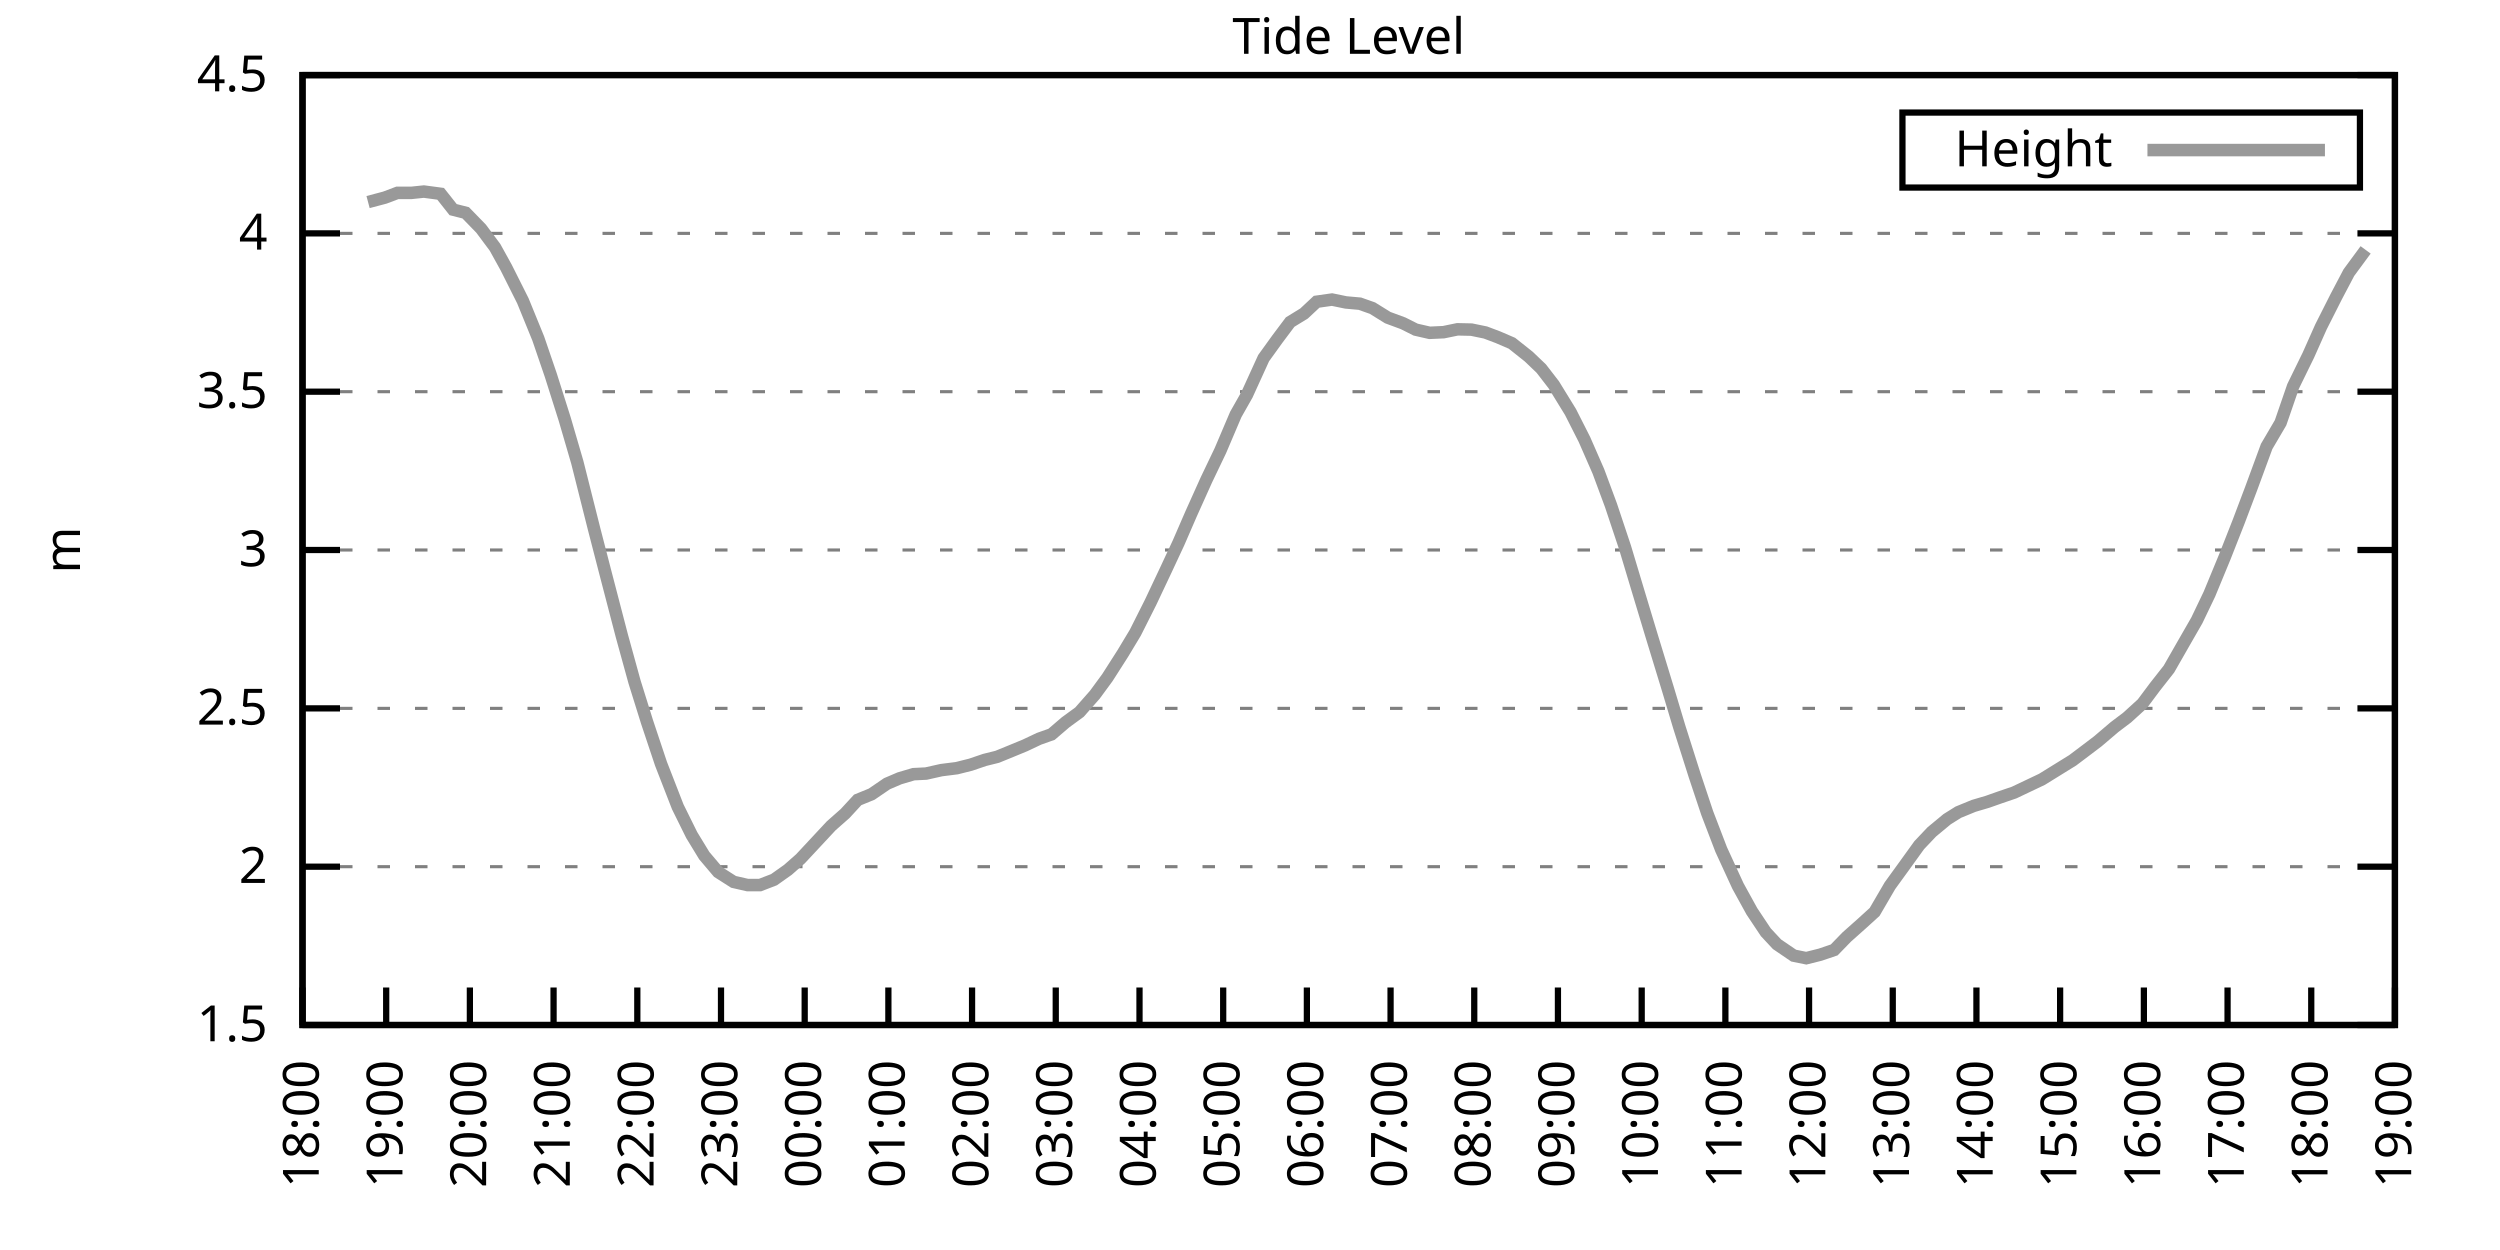
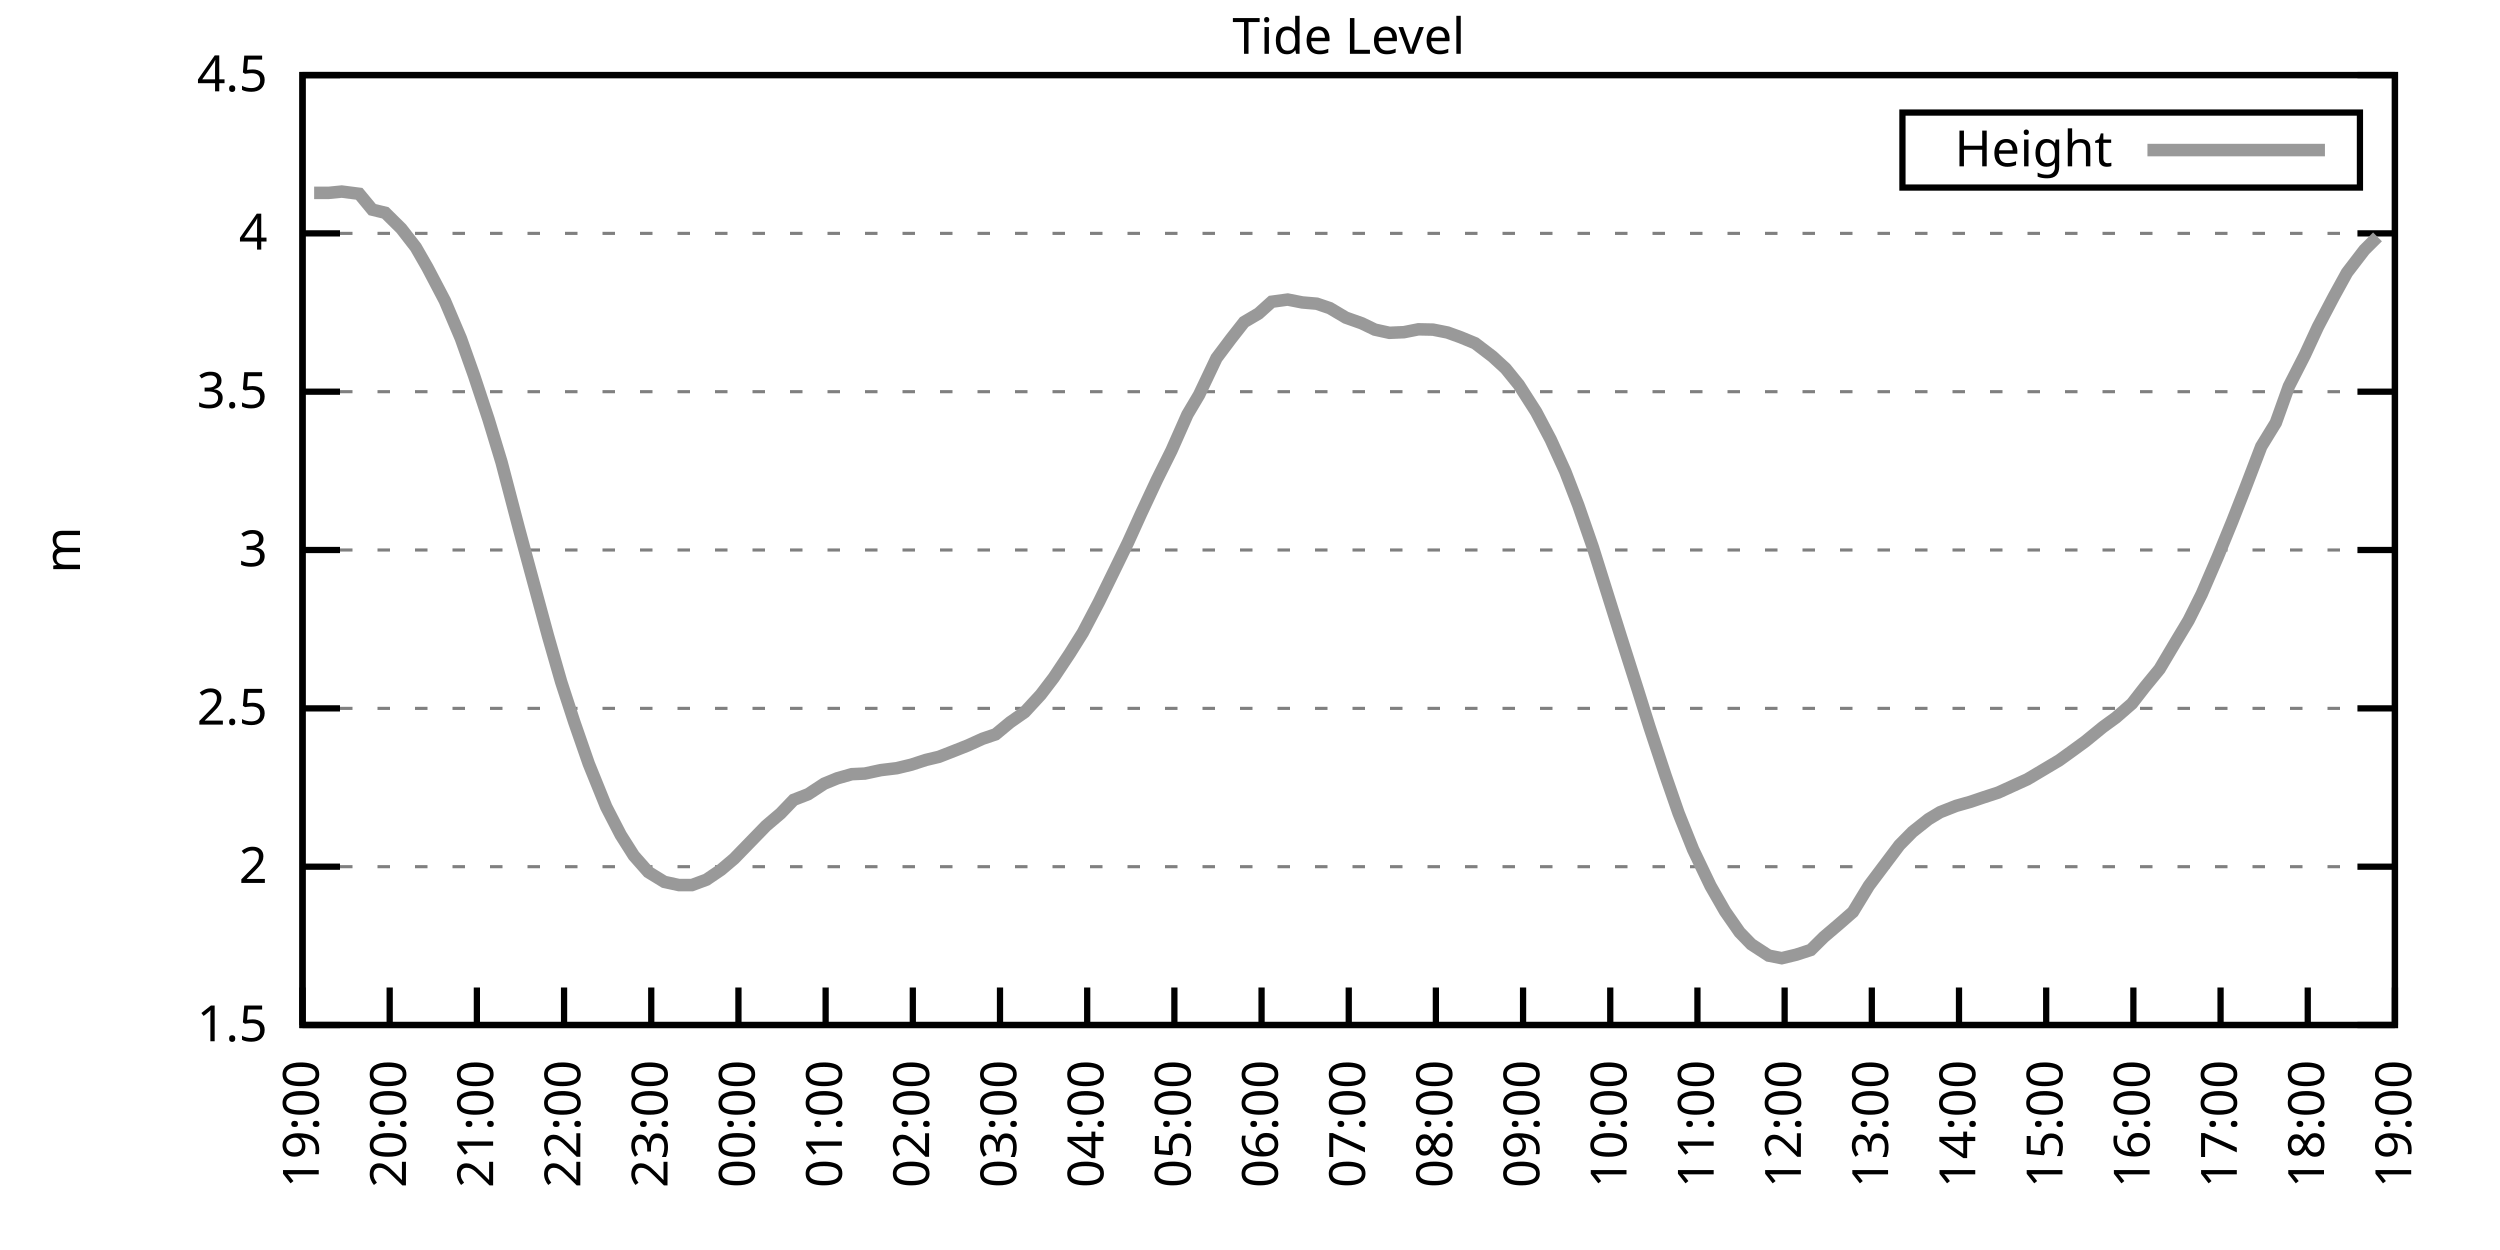
<svg xmlns="http://www.w3.org/2000/svg" xmlns:xlink="http://www.w3.org/1999/xlink" width="400" height="200" viewBox="0 0 400 200">
  <g id="gnuplot_canvas">
    <rect x="0" y="0" width="400" height="200" fill="none" />
    <defs>
      <circle id="gpDot" r="0.5" stroke-width="0.5" stroke="currentColor" />
      <path id="gpPt0" stroke-width="0.333" stroke="currentColor" d="M-1,0 h2 M0,-1 v2" />
      <path id="gpPt1" stroke-width="0.333" stroke="currentColor" d="M-1,-1 L1,1 M1,-1 L-1,1" />
      <path id="gpPt2" stroke-width="0.333" stroke="currentColor" d="M-1,0 L1,0 M0,-1 L0,1 M-1,-1 L1,1 M-1,1 L1,-1" />
      <rect id="gpPt3" stroke-width="0.333" stroke="currentColor" x="-1" y="-1" width="2" height="2" />
      <rect id="gpPt4" stroke-width="0.333" stroke="currentColor" fill="currentColor" x="-1" y="-1" width="2" height="2" />
      <circle id="gpPt5" stroke-width="0.333" stroke="currentColor" cx="0" cy="0" r="1" />
      <use xlink:href="#gpPt5" id="gpPt6" fill="currentColor" stroke="none" />
      <path id="gpPt7" stroke-width="0.333" stroke="currentColor" d="M0,-1.33 L-1.33,0.67 L1.33,0.67 z" />
      <use xlink:href="#gpPt7" id="gpPt8" fill="currentColor" stroke="none" />
      <use xlink:href="#gpPt7" id="gpPt9" stroke="currentColor" transform="rotate(180)" />
      <use xlink:href="#gpPt9" id="gpPt10" fill="currentColor" stroke="none" />
      <use xlink:href="#gpPt3" id="gpPt11" stroke="currentColor" transform="rotate(45)" />
      <use xlink:href="#gpPt11" id="gpPt12" fill="currentColor" stroke="none" />
      <path id="gpPt13" stroke-width="0.333" stroke="currentColor" d="M0,1.330 L1.265,0.411 L0.782,-1.067 L-0.782,-1.076 L-1.265,0.411 z" />
      <use xlink:href="#gpPt13" id="gpPt14" fill="currentColor" stroke="none" />
      <filter id="textbox" filterUnits="objectBoundingBox" x="0" y="0" height="1" width="1">
        <feFlood flood-color="white" flood-opacity="1" result="bgnd" />
        <feComposite in="SourceGraphic" in2="bgnd" operator="atop" />
      </filter>
      <filter id="greybox" filterUnits="objectBoundingBox" x="0" y="0" height="1" width="1">
        <feFlood flood-color="lightgrey" flood-opacity="1" result="grey" />
        <feComposite in="SourceGraphic" in2="grey" operator="atop" />
      </filter>
    </defs>
    <g fill="none" color="white" stroke="currentColor" stroke-width="1.00" stroke-linecap="butt" stroke-linejoin="miter">
</g>
    <g fill="none" color="black" stroke="currentColor" stroke-width="1.00" stroke-linecap="butt" stroke-linejoin="miter">
      <g stroke="none" shape-rendering="crispEdges">
        <polygon fill="rgb(255, 255, 255)" points="48.40,164.00 383.18,164.00 383.18,12.02 48.40,12.02 " />
      </g>
    </g>
    <g fill="none" color="black" stroke="currentColor" stroke-width="1.00" stroke-linecap="butt" stroke-linejoin="miter">
</g>
    <g fill="none" color="black" stroke="black" stroke-width="0.50" stroke-linecap="butt" stroke-linejoin="miter">
</g>
    <g fill="none" color="gray" stroke="currentColor" stroke-width="0.50" stroke-linecap="butt" stroke-linejoin="miter">
      <path stroke="gray" stroke-dasharray="2,4" class="gridline" d="M48.40,164.00 L383.19,164.00  " />
    </g>
    <g fill="none" color="gray" stroke="gray" stroke-width="1.00" stroke-linecap="butt" stroke-linejoin="miter">
</g>
    <g fill="none" color="black" stroke="currentColor" stroke-width="1.00" stroke-linecap="butt" stroke-linejoin="miter">
      <path stroke="black" d="M48.40,164.00 L54.40,164.00 M383.19,164.00 L377.19,164.00  " />
      <g transform="translate(42.80,166.60)" stroke="none" fill="black" font-family="Sans" font-size="8.00" text-anchor="end">
        <text>
          <tspan font-family="Sans"> 1.5</tspan>
        </text>
      </g>
    </g>
    <g fill="none" color="black" stroke="currentColor" stroke-width="1.00" stroke-linecap="butt" stroke-linejoin="miter">
</g>
    <g fill="none" color="black" stroke="black" stroke-width="0.50" stroke-linecap="butt" stroke-linejoin="miter">
</g>
    <g fill="none" color="gray" stroke="currentColor" stroke-width="0.50" stroke-linecap="butt" stroke-linejoin="miter">
      <path stroke="gray" stroke-dasharray="2,4" class="gridline" d="M48.40,138.67 L383.19,138.67  " />
    </g>
    <g fill="none" color="gray" stroke="gray" stroke-width="1.00" stroke-linecap="butt" stroke-linejoin="miter">
</g>
    <g fill="none" color="black" stroke="currentColor" stroke-width="1.00" stroke-linecap="butt" stroke-linejoin="miter">
      <path stroke="black" d="M48.40,138.67 L54.40,138.67 M383.19,138.67 L377.19,138.67  " />
      <g transform="translate(42.80,141.27)" stroke="none" fill="black" font-family="Sans" font-size="8.00" text-anchor="end">
        <text>
          <tspan font-family="Sans"> 2</tspan>
        </text>
      </g>
    </g>
    <g fill="none" color="black" stroke="currentColor" stroke-width="1.00" stroke-linecap="butt" stroke-linejoin="miter">
</g>
    <g fill="none" color="black" stroke="black" stroke-width="0.50" stroke-linecap="butt" stroke-linejoin="miter">
</g>
    <g fill="none" color="gray" stroke="currentColor" stroke-width="0.50" stroke-linecap="butt" stroke-linejoin="miter">
      <path stroke="gray" stroke-dasharray="2,4" class="gridline" d="M48.40,113.34 L383.19,113.34  " />
    </g>
    <g fill="none" color="gray" stroke="gray" stroke-width="1.00" stroke-linecap="butt" stroke-linejoin="miter">
</g>
    <g fill="none" color="black" stroke="currentColor" stroke-width="1.00" stroke-linecap="butt" stroke-linejoin="miter">
      <path stroke="black" d="M48.40,113.34 L54.40,113.34 M383.19,113.34 L377.19,113.34  " />
      <g transform="translate(42.80,115.94)" stroke="none" fill="black" font-family="Sans" font-size="8.00" text-anchor="end">
        <text>
          <tspan font-family="Sans"> 2.5</tspan>
        </text>
      </g>
    </g>
    <g fill="none" color="black" stroke="currentColor" stroke-width="1.00" stroke-linecap="butt" stroke-linejoin="miter">
</g>
    <g fill="none" color="black" stroke="black" stroke-width="0.50" stroke-linecap="butt" stroke-linejoin="miter">
</g>
    <g fill="none" color="gray" stroke="currentColor" stroke-width="0.50" stroke-linecap="butt" stroke-linejoin="miter">
      <path stroke="gray" stroke-dasharray="2,4" class="gridline" d="M48.40,88.00 L383.19,88.00  " />
    </g>
    <g fill="none" color="gray" stroke="gray" stroke-width="1.00" stroke-linecap="butt" stroke-linejoin="miter">
</g>
    <g fill="none" color="black" stroke="currentColor" stroke-width="1.00" stroke-linecap="butt" stroke-linejoin="miter">
      <path stroke="black" d="M48.40,88.00 L54.40,88.00 M383.19,88.00 L377.19,88.00  " />
      <g transform="translate(42.80,90.60)" stroke="none" fill="black" font-family="Sans" font-size="8.00" text-anchor="end">
        <text>
          <tspan font-family="Sans"> 3</tspan>
        </text>
      </g>
    </g>
    <g fill="none" color="black" stroke="currentColor" stroke-width="1.00" stroke-linecap="butt" stroke-linejoin="miter">
</g>
    <g fill="none" color="black" stroke="black" stroke-width="0.50" stroke-linecap="butt" stroke-linejoin="miter">
</g>
    <g fill="none" color="gray" stroke="currentColor" stroke-width="0.50" stroke-linecap="butt" stroke-linejoin="miter">
      <path stroke="gray" stroke-dasharray="2,4" class="gridline" d="M48.40,62.67 L383.19,62.67  " />
    </g>
    <g fill="none" color="gray" stroke="gray" stroke-width="1.00" stroke-linecap="butt" stroke-linejoin="miter">
</g>
    <g fill="none" color="black" stroke="currentColor" stroke-width="1.00" stroke-linecap="butt" stroke-linejoin="miter">
      <path stroke="black" d="M48.40,62.67 L54.40,62.67 M383.19,62.67 L377.19,62.67  " />
      <g transform="translate(42.80,65.27)" stroke="none" fill="black" font-family="Sans" font-size="8.00" text-anchor="end">
        <text>
          <tspan font-family="Sans"> 3.5</tspan>
        </text>
      </g>
    </g>
    <g fill="none" color="black" stroke="currentColor" stroke-width="1.00" stroke-linecap="butt" stroke-linejoin="miter">
</g>
    <g fill="none" color="black" stroke="black" stroke-width="0.50" stroke-linecap="butt" stroke-linejoin="miter">
</g>
    <g fill="none" color="gray" stroke="currentColor" stroke-width="0.50" stroke-linecap="butt" stroke-linejoin="miter">
      <path stroke="gray" stroke-dasharray="2,4" class="gridline" d="M48.40,37.34 L383.19,37.34  " />
    </g>
    <g fill="none" color="gray" stroke="gray" stroke-width="1.00" stroke-linecap="butt" stroke-linejoin="miter">
</g>
    <g fill="none" color="black" stroke="currentColor" stroke-width="1.00" stroke-linecap="butt" stroke-linejoin="miter">
      <path stroke="black" d="M48.40,37.34 L54.40,37.34 M383.19,37.34 L377.19,37.34  " />
      <g transform="translate(42.80,39.94)" stroke="none" fill="black" font-family="Sans" font-size="8.00" text-anchor="end">
        <text>
          <tspan font-family="Sans"> 4</tspan>
        </text>
      </g>
    </g>
    <g fill="none" color="black" stroke="currentColor" stroke-width="1.00" stroke-linecap="butt" stroke-linejoin="miter">
</g>
    <g fill="none" color="black" stroke="black" stroke-width="0.50" stroke-linecap="butt" stroke-linejoin="miter">
</g>
    <g fill="none" color="gray" stroke="currentColor" stroke-width="0.50" stroke-linecap="butt" stroke-linejoin="miter">
      <path stroke="gray" stroke-dasharray="2,4" class="gridline" d="M48.40,12.01 L383.19,12.01  " />
    </g>
    <g fill="none" color="gray" stroke="gray" stroke-width="1.00" stroke-linecap="butt" stroke-linejoin="miter">
</g>
    <g fill="none" color="black" stroke="currentColor" stroke-width="1.00" stroke-linecap="butt" stroke-linejoin="miter">
      <path stroke="black" d="M48.40,12.01 L54.40,12.01 M383.19,12.01 L377.19,12.01  " />
      <g transform="translate(42.80,14.61)" stroke="none" fill="black" font-family="Sans" font-size="8.00" text-anchor="end">
        <text>
          <tspan font-family="Sans"> 4.5</tspan>
        </text>
      </g>
    </g>
    <g fill="none" color="black" stroke="currentColor" stroke-width="1.00" stroke-linecap="butt" stroke-linejoin="miter">
      <path stroke="black" d="M48.40,164.00 L48.40,158.00  " />
      <g transform="translate(51.00,169.60) rotate(270.00)" stroke="none" fill="black" font-family="Sans" font-size="8.00" text-anchor="end">
        <text>
-           <tspan font-family="Sans">18:00</tspan>
-         </text>
-       </g>
-     </g>
-     <g fill="none" color="black" stroke="currentColor" stroke-width="1.00" stroke-linecap="butt" stroke-linejoin="miter">
-       <path stroke="black" d="M61.79,164.00 L61.79,158.00  " />
-       <g transform="translate(64.39,169.60) rotate(270.00)" stroke="none" fill="black" font-family="Sans" font-size="8.00" text-anchor="end">
-         <text>
          <tspan font-family="Sans">19:00</tspan>
        </text>
      </g>
    </g>
    <g fill="none" color="black" stroke="currentColor" stroke-width="1.00" stroke-linecap="butt" stroke-linejoin="miter">
-       <path stroke="black" d="M75.18,164.00 L75.18,158.00  " />
-       <g transform="translate(77.78,169.60) rotate(270.00)" stroke="none" fill="black" font-family="Sans" font-size="8.00" text-anchor="end">
+       <path stroke="black" d="M62.35,164.00 L62.35,158.00  " />
+       <g transform="translate(64.95,169.60) rotate(270.00)" stroke="none" fill="black" font-family="Sans" font-size="8.00" text-anchor="end">
        <text>
          <tspan font-family="Sans">20:00</tspan>
        </text>
      </g>
    </g>
    <g fill="none" color="black" stroke="currentColor" stroke-width="1.00" stroke-linecap="butt" stroke-linejoin="miter">
-       <path stroke="black" d="M88.57,164.00 L88.57,158.00  " />
-       <g transform="translate(91.17,169.60) rotate(270.00)" stroke="none" fill="black" font-family="Sans" font-size="8.00" text-anchor="end">
+       <path stroke="black" d="M76.30,164.00 L76.30,158.00  " />
+       <g transform="translate(78.90,169.60) rotate(270.00)" stroke="none" fill="black" font-family="Sans" font-size="8.00" text-anchor="end">
        <text>
          <tspan font-family="Sans">21:00</tspan>
        </text>
      </g>
    </g>
    <g fill="none" color="black" stroke="currentColor" stroke-width="1.00" stroke-linecap="butt" stroke-linejoin="miter">
-       <path stroke="black" d="M101.97,164.00 L101.97,158.00  " />
-       <g transform="translate(104.57,169.60) rotate(270.00)" stroke="none" fill="black" font-family="Sans" font-size="8.00" text-anchor="end">
+       <path stroke="black" d="M90.25,164.00 L90.25,158.00  " />
+       <g transform="translate(92.85,169.60) rotate(270.00)" stroke="none" fill="black" font-family="Sans" font-size="8.00" text-anchor="end">
        <text>
          <tspan font-family="Sans">22:00</tspan>
        </text>
      </g>
    </g>
    <g fill="none" color="black" stroke="currentColor" stroke-width="1.00" stroke-linecap="butt" stroke-linejoin="miter">
-       <path stroke="black" d="M115.36,164.00 L115.36,158.00  " />
-       <g transform="translate(117.96,169.60) rotate(270.00)" stroke="none" fill="black" font-family="Sans" font-size="8.00" text-anchor="end">
+       <path stroke="black" d="M104.20,164.00 L104.20,158.00  " />
+       <g transform="translate(106.80,169.60) rotate(270.00)" stroke="none" fill="black" font-family="Sans" font-size="8.00" text-anchor="end">
        <text>
          <tspan font-family="Sans">23:00</tspan>
        </text>
      </g>
    </g>
    <g fill="none" color="black" stroke="currentColor" stroke-width="1.00" stroke-linecap="butt" stroke-linejoin="miter">
-       <path stroke="black" d="M128.75,164.00 L128.75,158.00  " />
-       <g transform="translate(131.35,169.60) rotate(270.00)" stroke="none" fill="black" font-family="Sans" font-size="8.00" text-anchor="end">
+       <path stroke="black" d="M118.15,164.00 L118.15,158.00  " />
+       <g transform="translate(120.75,169.60) rotate(270.00)" stroke="none" fill="black" font-family="Sans" font-size="8.00" text-anchor="end">
        <text>
          <tspan font-family="Sans">00:00</tspan>
        </text>
      </g>
    </g>
    <g fill="none" color="black" stroke="currentColor" stroke-width="1.00" stroke-linecap="butt" stroke-linejoin="miter">
-       <path stroke="black" d="M142.14,164.00 L142.14,158.00  " />
-       <g transform="translate(144.74,169.60) rotate(270.00)" stroke="none" fill="black" font-family="Sans" font-size="8.00" text-anchor="end">
+       <path stroke="black" d="M132.10,164.00 L132.10,158.00  " />
+       <g transform="translate(134.70,169.60) rotate(270.00)" stroke="none" fill="black" font-family="Sans" font-size="8.00" text-anchor="end">
        <text>
          <tspan font-family="Sans">01:00</tspan>
        </text>
      </g>
    </g>
    <g fill="none" color="black" stroke="currentColor" stroke-width="1.00" stroke-linecap="butt" stroke-linejoin="miter">
-       <path stroke="black" d="M155.53,164.00 L155.53,158.00  " />
-       <g transform="translate(158.13,169.60) rotate(270.00)" stroke="none" fill="black" font-family="Sans" font-size="8.00" text-anchor="end">
+       <path stroke="black" d="M146.05,164.00 L146.05,158.00  " />
+       <g transform="translate(148.65,169.60) rotate(270.00)" stroke="none" fill="black" font-family="Sans" font-size="8.00" text-anchor="end">
        <text>
          <tspan font-family="Sans">02:00</tspan>
        </text>
      </g>
    </g>
    <g fill="none" color="black" stroke="currentColor" stroke-width="1.00" stroke-linecap="butt" stroke-linejoin="miter">
-       <path stroke="black" d="M168.92,164.00 L168.92,158.00  " />
-       <g transform="translate(171.52,169.60) rotate(270.00)" stroke="none" fill="black" font-family="Sans" font-size="8.00" text-anchor="end">
+       <path stroke="black" d="M160.00,164.00 L160.00,158.00  " />
+       <g transform="translate(162.60,169.60) rotate(270.00)" stroke="none" fill="black" font-family="Sans" font-size="8.00" text-anchor="end">
        <text>
          <tspan font-family="Sans">03:00</tspan>
        </text>
      </g>
    </g>
    <g fill="none" color="black" stroke="currentColor" stroke-width="1.00" stroke-linecap="butt" stroke-linejoin="miter">
-       <path stroke="black" d="M182.32,164.00 L182.32,158.00  " />
-       <g transform="translate(184.92,169.60) rotate(270.00)" stroke="none" fill="black" font-family="Sans" font-size="8.00" text-anchor="end">
+       <path stroke="black" d="M173.95,164.00 L173.95,158.00  " />
+       <g transform="translate(176.55,169.60) rotate(270.00)" stroke="none" fill="black" font-family="Sans" font-size="8.00" text-anchor="end">
        <text>
          <tspan font-family="Sans">04:00</tspan>
        </text>
      </g>
    </g>
    <g fill="none" color="black" stroke="currentColor" stroke-width="1.00" stroke-linecap="butt" stroke-linejoin="miter">
-       <path stroke="black" d="M195.71,164.00 L195.71,158.00  " />
-       <g transform="translate(198.31,169.60) rotate(270.00)" stroke="none" fill="black" font-family="Sans" font-size="8.00" text-anchor="end">
+       <path stroke="black" d="M187.90,164.00 L187.90,158.00  " />
+       <g transform="translate(190.50,169.60) rotate(270.00)" stroke="none" fill="black" font-family="Sans" font-size="8.00" text-anchor="end">
        <text>
          <tspan font-family="Sans">05:00</tspan>
        </text>
      </g>
    </g>
    <g fill="none" color="black" stroke="currentColor" stroke-width="1.00" stroke-linecap="butt" stroke-linejoin="miter">
-       <path stroke="black" d="M209.10,164.00 L209.10,158.00  " />
-       <g transform="translate(211.70,169.60) rotate(270.00)" stroke="none" fill="black" font-family="Sans" font-size="8.00" text-anchor="end">
+       <path stroke="black" d="M201.85,164.00 L201.85,158.00  " />
+       <g transform="translate(204.45,169.60) rotate(270.00)" stroke="none" fill="black" font-family="Sans" font-size="8.00" text-anchor="end">
        <text>
          <tspan font-family="Sans">06:00</tspan>
        </text>
      </g>
    </g>
    <g fill="none" color="black" stroke="currentColor" stroke-width="1.00" stroke-linecap="butt" stroke-linejoin="miter">
-       <path stroke="black" d="M222.49,164.00 L222.49,158.00  " />
-       <g transform="translate(225.09,169.60) rotate(270.00)" stroke="none" fill="black" font-family="Sans" font-size="8.00" text-anchor="end">
+       <path stroke="black" d="M215.80,164.00 L215.80,158.00  " />
+       <g transform="translate(218.40,169.60) rotate(270.00)" stroke="none" fill="black" font-family="Sans" font-size="8.00" text-anchor="end">
        <text>
          <tspan font-family="Sans">07:00</tspan>
        </text>
      </g>
    </g>
    <g fill="none" color="black" stroke="currentColor" stroke-width="1.00" stroke-linecap="butt" stroke-linejoin="miter">
-       <path stroke="black" d="M235.88,164.00 L235.88,158.00  " />
-       <g transform="translate(238.48,169.60) rotate(270.00)" stroke="none" fill="black" font-family="Sans" font-size="8.00" text-anchor="end">
+       <path stroke="black" d="M229.74,164.00 L229.74,158.00  " />
+       <g transform="translate(232.34,169.60) rotate(270.00)" stroke="none" fill="black" font-family="Sans" font-size="8.00" text-anchor="end">
        <text>
          <tspan font-family="Sans">08:00</tspan>
        </text>
      </g>
    </g>
    <g fill="none" color="black" stroke="currentColor" stroke-width="1.00" stroke-linecap="butt" stroke-linejoin="miter">
-       <path stroke="black" d="M249.27,164.00 L249.27,158.00  " />
-       <g transform="translate(251.87,169.60) rotate(270.00)" stroke="none" fill="black" font-family="Sans" font-size="8.00" text-anchor="end">
+       <path stroke="black" d="M243.69,164.00 L243.69,158.00  " />
+       <g transform="translate(246.29,169.60) rotate(270.00)" stroke="none" fill="black" font-family="Sans" font-size="8.00" text-anchor="end">
        <text>
          <tspan font-family="Sans">09:00</tspan>
        </text>
      </g>
    </g>
    <g fill="none" color="black" stroke="currentColor" stroke-width="1.00" stroke-linecap="butt" stroke-linejoin="miter">
-       <path stroke="black" d="M262.67,164.00 L262.67,158.00  " />
-       <g transform="translate(265.27,169.60) rotate(270.00)" stroke="none" fill="black" font-family="Sans" font-size="8.00" text-anchor="end">
+       <path stroke="black" d="M257.64,164.00 L257.64,158.00  " />
+       <g transform="translate(260.24,169.60) rotate(270.00)" stroke="none" fill="black" font-family="Sans" font-size="8.00" text-anchor="end">
        <text>
          <tspan font-family="Sans">10:00</tspan>
        </text>
      </g>
    </g>
    <g fill="none" color="black" stroke="currentColor" stroke-width="1.00" stroke-linecap="butt" stroke-linejoin="miter">
-       <path stroke="black" d="M276.06,164.00 L276.06,158.00  " />
-       <g transform="translate(278.66,169.60) rotate(270.00)" stroke="none" fill="black" font-family="Sans" font-size="8.00" text-anchor="end">
+       <path stroke="black" d="M271.59,164.00 L271.59,158.00  " />
+       <g transform="translate(274.19,169.60) rotate(270.00)" stroke="none" fill="black" font-family="Sans" font-size="8.00" text-anchor="end">
        <text>
          <tspan font-family="Sans">11:00</tspan>
        </text>
      </g>
    </g>
    <g fill="none" color="black" stroke="currentColor" stroke-width="1.00" stroke-linecap="butt" stroke-linejoin="miter">
-       <path stroke="black" d="M289.45,164.00 L289.45,158.00  " />
-       <g transform="translate(292.05,169.60) rotate(270.00)" stroke="none" fill="black" font-family="Sans" font-size="8.00" text-anchor="end">
+       <path stroke="black" d="M285.54,164.00 L285.54,158.00  " />
+       <g transform="translate(288.14,169.60) rotate(270.00)" stroke="none" fill="black" font-family="Sans" font-size="8.00" text-anchor="end">
        <text>
          <tspan font-family="Sans">12:00</tspan>
        </text>
      </g>
    </g>
    <g fill="none" color="black" stroke="currentColor" stroke-width="1.00" stroke-linecap="butt" stroke-linejoin="miter">
-       <path stroke="black" d="M302.84,164.00 L302.84,158.00  " />
-       <g transform="translate(305.44,169.60) rotate(270.00)" stroke="none" fill="black" font-family="Sans" font-size="8.00" text-anchor="end">
+       <path stroke="black" d="M299.49,164.00 L299.49,158.00  " />
+       <g transform="translate(302.09,169.60) rotate(270.00)" stroke="none" fill="black" font-family="Sans" font-size="8.00" text-anchor="end">
        <text>
          <tspan font-family="Sans">13:00</tspan>
        </text>
      </g>
    </g>
    <g fill="none" color="black" stroke="currentColor" stroke-width="1.00" stroke-linecap="butt" stroke-linejoin="miter">
-       <path stroke="black" d="M316.23,164.00 L316.23,158.00  " />
-       <g transform="translate(318.83,169.60) rotate(270.00)" stroke="none" fill="black" font-family="Sans" font-size="8.00" text-anchor="end">
+       <path stroke="black" d="M313.44,164.00 L313.44,158.00  " />
+       <g transform="translate(316.04,169.60) rotate(270.00)" stroke="none" fill="black" font-family="Sans" font-size="8.00" text-anchor="end">
        <text>
          <tspan font-family="Sans">14:00</tspan>
        </text>
      </g>
    </g>
    <g fill="none" color="black" stroke="currentColor" stroke-width="1.00" stroke-linecap="butt" stroke-linejoin="miter">
-       <path stroke="black" d="M329.62,164.00 L329.62,158.00  " />
-       <g transform="translate(332.22,169.60) rotate(270.00)" stroke="none" fill="black" font-family="Sans" font-size="8.00" text-anchor="end">
+       <path stroke="black" d="M327.39,164.00 L327.39,158.00  " />
+       <g transform="translate(329.99,169.60) rotate(270.00)" stroke="none" fill="black" font-family="Sans" font-size="8.00" text-anchor="end">
        <text>
          <tspan font-family="Sans">15:00</tspan>
        </text>
      </g>
    </g>
    <g fill="none" color="black" stroke="currentColor" stroke-width="1.00" stroke-linecap="butt" stroke-linejoin="miter">
-       <path stroke="black" d="M343.02,164.00 L343.02,158.00  " />
-       <g transform="translate(345.62,169.60) rotate(270.00)" stroke="none" fill="black" font-family="Sans" font-size="8.00" text-anchor="end">
+       <path stroke="black" d="M341.34,164.00 L341.34,158.00  " />
+       <g transform="translate(343.94,169.60) rotate(270.00)" stroke="none" fill="black" font-family="Sans" font-size="8.00" text-anchor="end">
        <text>
          <tspan font-family="Sans">16:00</tspan>
        </text>
      </g>
    </g>
    <g fill="none" color="black" stroke="currentColor" stroke-width="1.00" stroke-linecap="butt" stroke-linejoin="miter">
-       <path stroke="black" d="M356.41,164.00 L356.41,158.00  " />
-       <g transform="translate(359.01,169.60) rotate(270.00)" stroke="none" fill="black" font-family="Sans" font-size="8.00" text-anchor="end">
+       <path stroke="black" d="M355.29,164.00 L355.29,158.00  " />
+       <g transform="translate(357.89,169.60) rotate(270.00)" stroke="none" fill="black" font-family="Sans" font-size="8.00" text-anchor="end">
        <text>
          <tspan font-family="Sans">17:00</tspan>
        </text>
      </g>
    </g>
    <g fill="none" color="black" stroke="currentColor" stroke-width="1.00" stroke-linecap="butt" stroke-linejoin="miter">
-       <path stroke="black" d="M369.80,164.00 L369.80,158.00  " />
-       <g transform="translate(372.40,169.60) rotate(270.00)" stroke="none" fill="black" font-family="Sans" font-size="8.00" text-anchor="end">
+       <path stroke="black" d="M369.24,164.00 L369.24,158.00  " />
+       <g transform="translate(371.84,169.60) rotate(270.00)" stroke="none" fill="black" font-family="Sans" font-size="8.00" text-anchor="end">
        <text>
          <tspan font-family="Sans">18:00</tspan>
        </text>
      </g>
    </g>
    <g fill="none" color="black" stroke="currentColor" stroke-width="1.00" stroke-linecap="butt" stroke-linejoin="miter">
      <path stroke="black" d="M383.19,164.00 L383.19,158.00  " />
      <g transform="translate(385.79,169.60) rotate(270.00)" stroke="none" fill="black" font-family="Sans" font-size="8.00" text-anchor="end">
        <text>
          <tspan font-family="Sans">19:00</tspan>
        </text>
      </g>
    </g>
    <g fill="none" color="black" stroke="currentColor" stroke-width="1.00" stroke-linecap="butt" stroke-linejoin="miter">
</g>
    <g fill="none" color="black" stroke="currentColor" stroke-width="1.00" stroke-linecap="butt" stroke-linejoin="miter">
      <path stroke="black" d="M48.40,12.01 L48.40,164.00 L383.19,164.00 L383.19,12.01 L48.40,12.01 Z  " />
    </g>
    <g fill="none" color="black" stroke="currentColor" stroke-width="1.00" stroke-linecap="butt" stroke-linejoin="miter">
</g>
    <g fill="none" color="black" stroke="currentColor" stroke-width="1.00" stroke-linecap="butt" stroke-linejoin="miter">
      <path stroke="black" d="M304.39,30.01 L304.39,18.01 L377.59,18.01 L377.59,30.01 L304.39,30.01 Z  " />
    </g>
    <g id="Tide_level_plot_1">
      <g fill="none" color="white" stroke="black" stroke-width="2.00" stroke-linecap="butt" stroke-linejoin="miter">
</g>
      <g fill="none" color="black" stroke="currentColor" stroke-width="2.00" stroke-linecap="butt" stroke-linejoin="miter">
        <g transform="translate(337.99,26.61)" stroke="none" fill="black" font-family="Sans" font-size="8.00" text-anchor="end">
          <text>
            <tspan font-family="Sans">Height</tspan>
          </text>
        </g>
      </g>
      <g fill="none" color="black" stroke="currentColor" stroke-width="2.00" stroke-linecap="butt" stroke-linejoin="miter">
-         <path stroke="rgb(153, 153, 153)" d="M343.59,24.01 L371.99,24.01 M58.89,32.33 L61.57,31.62 L63.58,30.86 L65.81,30.86 L67.82,30.65 L70.50,31.01   L72.50,33.54 L74.51,34.05 L76.97,36.58 L79.20,39.57 L80.99,42.81 L83.66,48.13 L86.12,54.16 L88.13,60.04   L90.36,67.08 L92.37,73.97 L95.05,84.61 L96.83,91.50 L99.51,101.79 L101.52,109.08 L103.53,115.52 L105.76,122.20   L108.44,129.09 L110.67,133.60 L112.68,136.90 L114.91,139.53 L117.37,141.10 L119.60,141.61 L121.61,141.61 L123.84,140.75   L126.07,139.17 L128.08,137.40 L132.99,132.13 L135.22,130.16 L137.23,127.98 L139.46,127.07 L141.92,125.39 L143.93,124.53   L146.16,123.87 L148.17,123.77 L150.62,123.22 L153.08,122.91 L155.31,122.35 L157.54,121.59 L159.55,121.09 L161.78,120.18   L164.01,119.26 L166.25,118.20 L168.25,117.49 L170.49,115.57 L172.72,113.94 L175.17,111.16 L177.18,108.42 L179.64,104.57   L181.65,101.23 L184.10,96.36 L186.56,91.15 L188.57,86.84 L190.57,82.23 L193.03,76.76 L195.26,72.10 L197.72,66.32   L199.50,63.18 L202.18,57.30 L204.41,54.21 L206.42,51.53 L208.65,50.16 L210.66,48.28 L213.12,47.93 L215.35,48.39   L217.58,48.59 L219.59,49.30 L222.04,50.82 L224.50,51.73 L226.51,52.74 L228.74,53.25 L230.97,53.15 L233.20,52.69   L235.44,52.74 L237.67,53.20 L239.68,53.96 L241.91,54.92 L244.59,57.05 L246.60,58.97 L248.60,61.56 L251.28,65.92   L253.51,70.32 L255.75,75.44 L257.76,80.86 L259.99,87.55 L262.00,94.24 L264.23,101.63 L266.91,110.40 L268.69,116.33   L271.15,124.08 L273.16,130.11 L275.39,135.93 L278.07,141.76 L280.30,145.81 L282.53,149.16 L284.32,151.08 L286.99,152.90   L289.00,153.31 L291.23,152.75 L293.47,151.99 L295.48,149.92 L297.93,147.74 L299.94,145.91 L302.39,141.71 L304.63,138.62   L307.08,135.22 L309.09,133.10 L311.54,131.07 L313.33,129.95 L315.79,128.94 L318.02,128.28 L320.03,127.57 L322.26,126.81   L324.49,125.75 L326.72,124.69 L331.63,121.65 L333.86,119.97 L335.65,118.61 L338.33,116.33 L340.34,114.81 L342.79,112.58   L344.80,109.89 L347.03,107.05 L349.49,102.75 L351.50,99.25 L353.51,95.05 L355.96,89.12 L358.19,83.45 L360.20,78.13   L362.66,71.44 L364.89,67.64 L366.90,61.81 L369.35,56.80 L371.36,52.29 L373.82,47.42 L375.82,43.62 L378.50,39.98    " />
+         <path stroke="rgb(153, 153, 153)" d="M343.59,24.01 L371.99,24.01 M50.26,30.86 L52.58,30.86 L54.68,30.65 L57.47,31.01 L59.56,33.54 L61.65,34.05   L64.21,36.58 L66.53,39.57 L68.39,42.81 L71.18,48.13 L73.74,54.16 L75.83,60.04 L78.16,67.08 L80.25,73.97   L83.04,84.61 L84.90,91.50 L87.69,101.79 L89.78,109.08 L91.88,115.52 L94.20,122.20 L96.99,129.09 L99.32,133.60   L101.41,136.90 L103.73,139.53 L106.29,141.10 L108.62,141.61 L110.71,141.61 L113.03,140.75 L115.36,139.17 L117.45,137.40   L122.57,132.13 L124.89,130.16 L126.98,127.98 L129.31,127.07 L131.87,125.39 L133.96,124.53 L136.28,123.87 L138.37,123.77   L140.93,123.22 L143.49,122.91 L145.81,122.35 L148.14,121.59 L150.23,121.09 L152.56,120.18 L154.88,119.26 L157.21,118.20   L159.30,117.49 L161.62,115.57 L163.95,113.94 L166.51,111.16 L168.60,108.42 L171.16,104.57 L173.25,101.23 L175.81,96.36   L178.36,91.15 L180.46,86.84 L182.55,82.23 L185.11,76.76 L187.43,72.10 L189.99,66.32 L191.85,63.18 L194.64,57.30   L196.96,54.21 L199.06,51.53 L201.38,50.16 L203.47,48.28 L206.03,47.93 L208.36,48.39 L210.68,48.59 L212.77,49.30   L215.33,50.82 L217.89,51.73 L219.98,52.74 L222.30,53.25 L224.63,53.15 L226.95,52.69 L229.28,52.74 L231.60,53.20   L233.70,53.96 L236.02,54.92 L238.81,57.05 L240.90,58.97 L243.00,61.56 L245.79,65.92 L248.11,70.32 L250.44,75.44   L252.53,80.86 L254.85,87.55 L256.95,94.24 L259.27,101.63 L262.06,110.40 L263.92,116.33 L266.48,124.08 L268.57,130.11   L270.90,135.93 L273.69,141.76 L276.01,145.81 L278.34,149.16 L280.20,151.08 L282.99,152.90 L285.08,153.31 L287.40,152.75   L289.73,151.99 L291.82,149.92 L294.38,147.74 L296.47,145.91 L299.03,141.71 L301.35,138.62 L303.91,135.22 L306.00,133.10   L308.56,131.07 L310.42,129.95 L312.98,128.94 L315.30,128.28 L317.39,127.57 L319.72,126.81 L322.04,125.75 L324.37,124.69   L329.48,121.65 L331.81,119.97 L333.67,118.61 L336.46,116.33 L338.55,114.81 L341.11,112.58 L343.20,109.89 L345.53,107.05   L348.08,102.75 L350.18,99.25 L352.27,95.05 L354.83,89.12 L357.15,83.45 L359.24,78.13 L361.80,71.44 L364.13,67.64   L366.22,61.81 L368.78,56.80 L370.87,52.29 L373.43,47.42 L375.52,43.62 L378.31,39.98 L380.40,37.90  " />
      </g>
    </g>
    <g fill="none" color="black" stroke="currentColor" stroke-width="2.00" stroke-linecap="butt" stroke-linejoin="miter">
</g>
    <g fill="none" color="black" stroke="black" stroke-width="1.00" stroke-linecap="butt" stroke-linejoin="miter">
</g>
    <g fill="none" color="black" stroke="currentColor" stroke-width="1.00" stroke-linecap="butt" stroke-linejoin="miter">
      <path stroke="black" d="M48.40,12.01 L48.40,164.00 L383.19,164.00 L383.19,12.01 L48.40,12.01 Z  " />
      <g transform="translate(12.80,88.01) rotate(270.00)" stroke="none" fill="black" font-family="Sans" font-size="8.00" text-anchor="middle">
        <text>
          <tspan font-family="Sans">m</tspan>
        </text>
      </g>
    </g>
    <g fill="none" color="black" stroke="currentColor" stroke-width="1.00" stroke-linecap="butt" stroke-linejoin="miter">
</g>
    <g fill="none" color="black" stroke="currentColor" stroke-width="1.00" stroke-linecap="butt" stroke-linejoin="miter">
      <g transform="translate(215.79,8.61)" stroke="none" fill="black" font-family="Sans" font-size="8.00" text-anchor="middle">
        <text>
          <tspan font-family="Sans">Tide Level</tspan>
        </text>
      </g>
    </g>
    <g fill="none" color="black" stroke="currentColor" stroke-width="1.00" stroke-linecap="butt" stroke-linejoin="miter">
</g>
  </g>
</svg>
